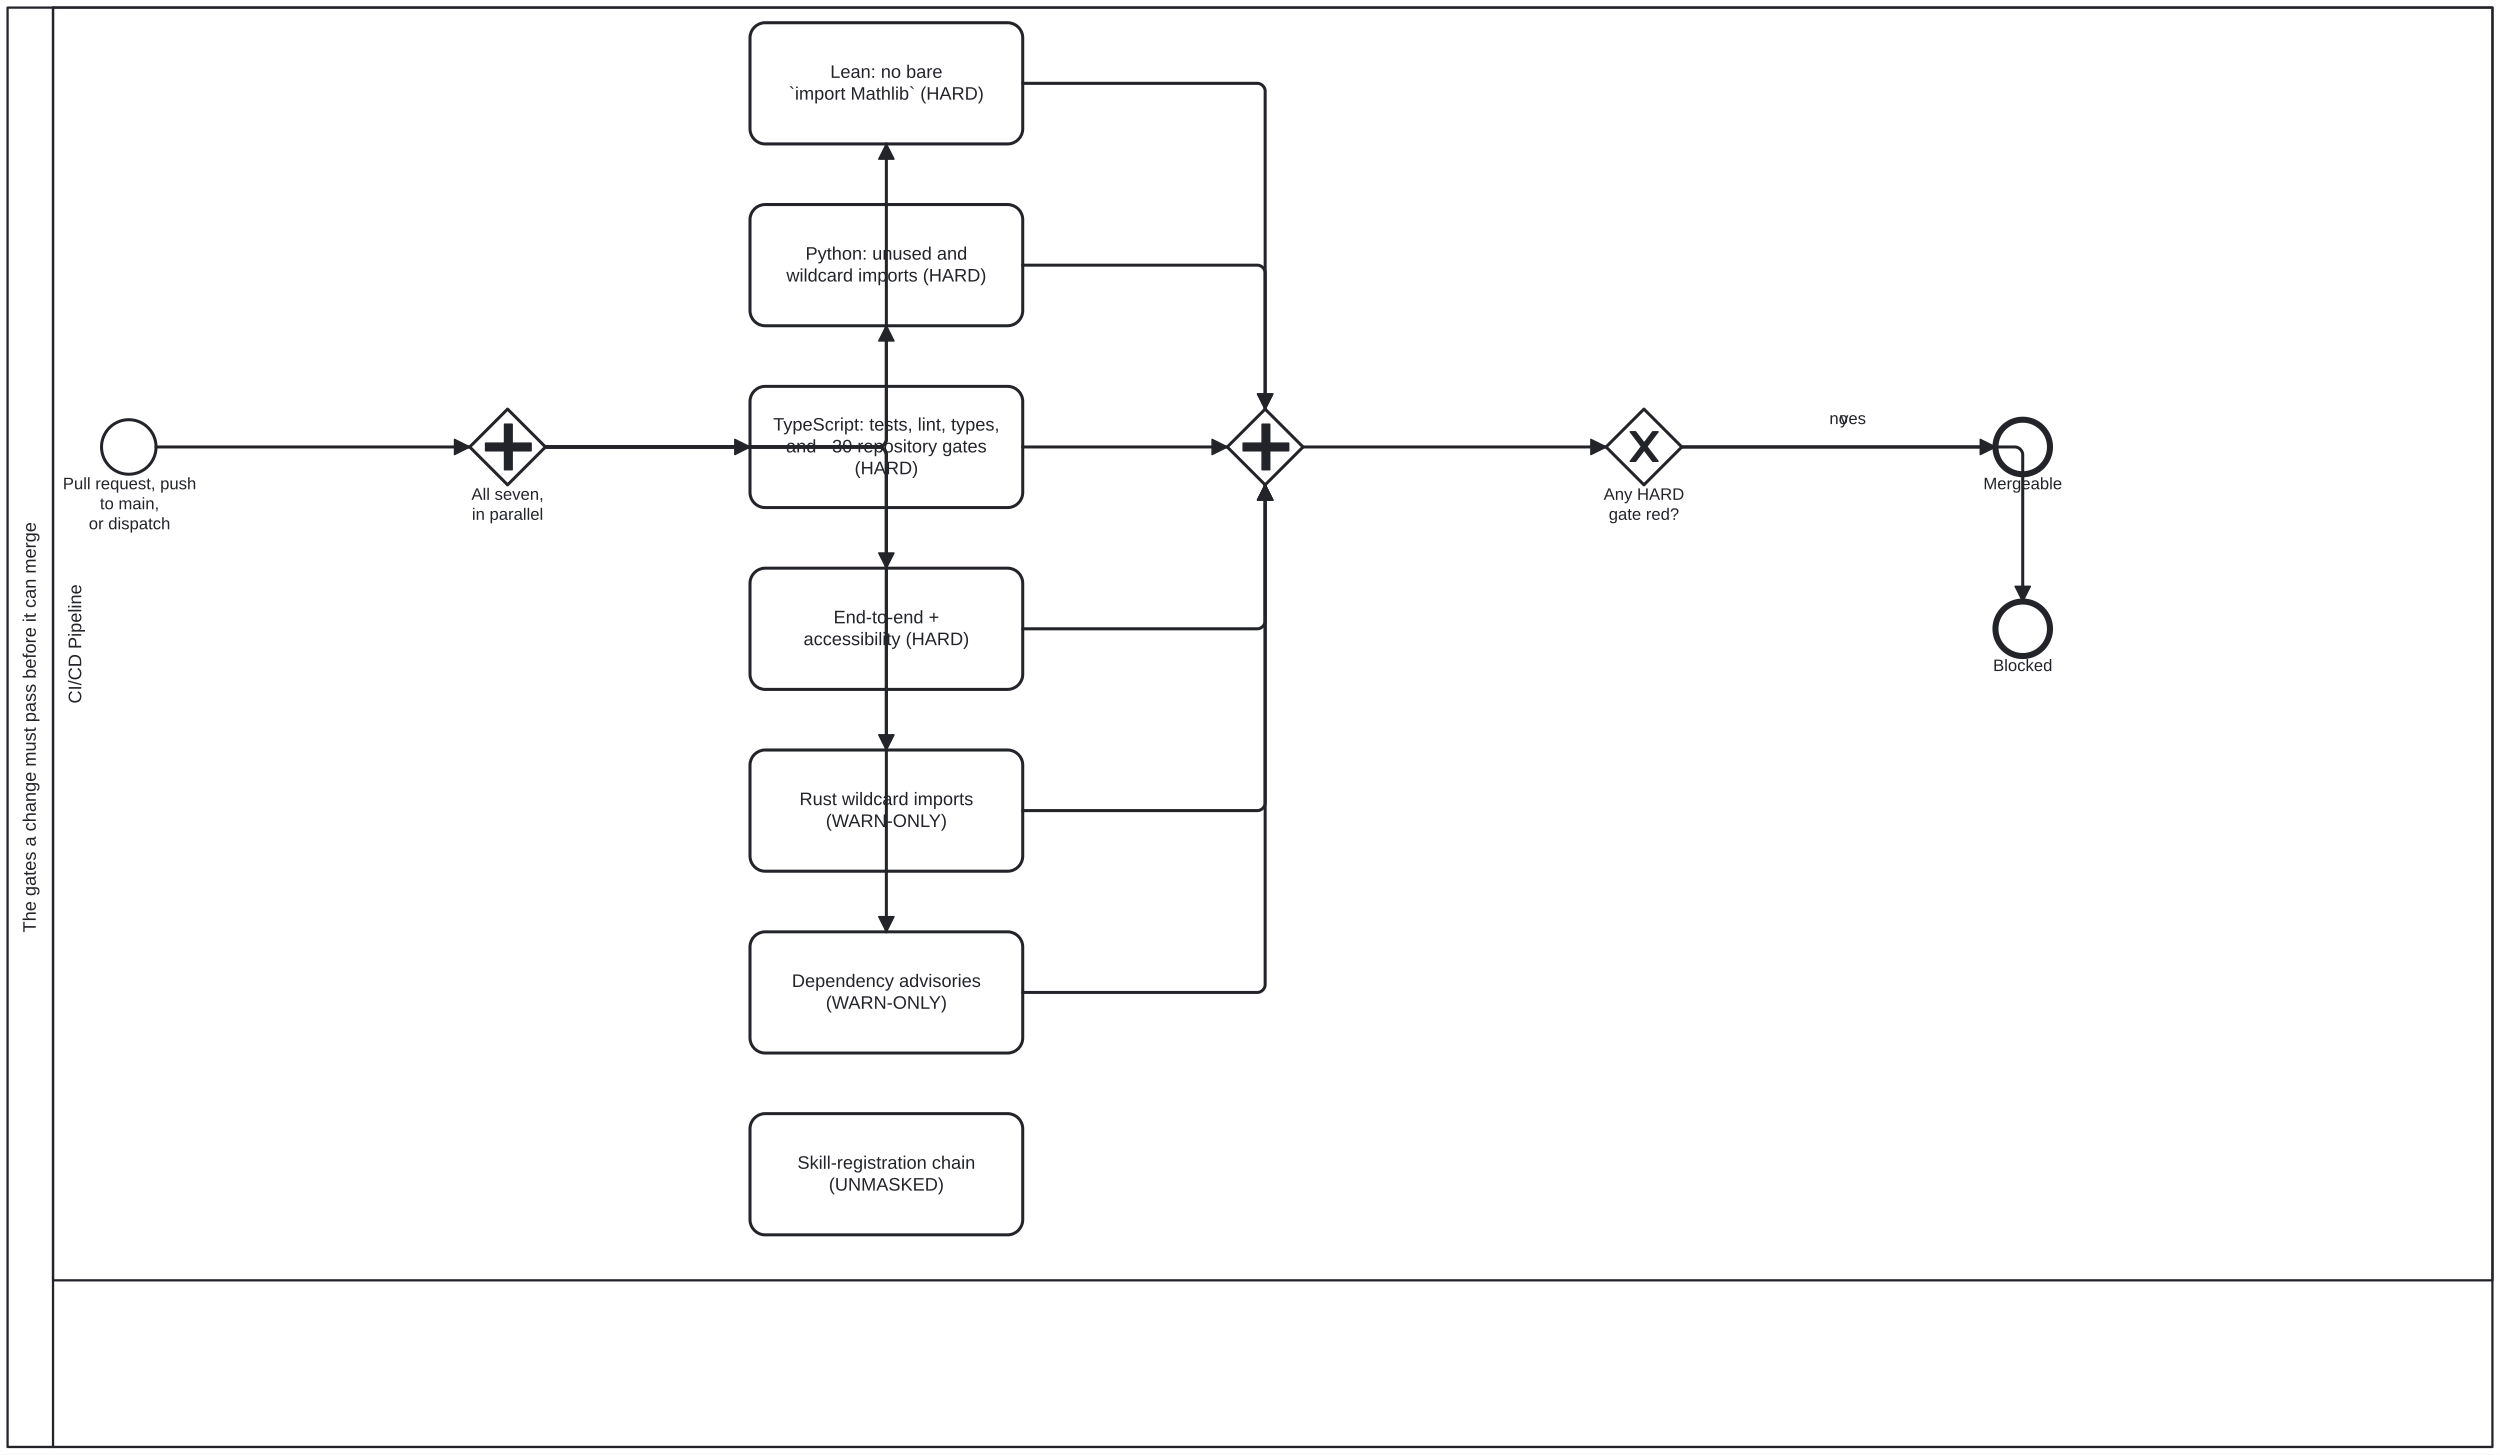
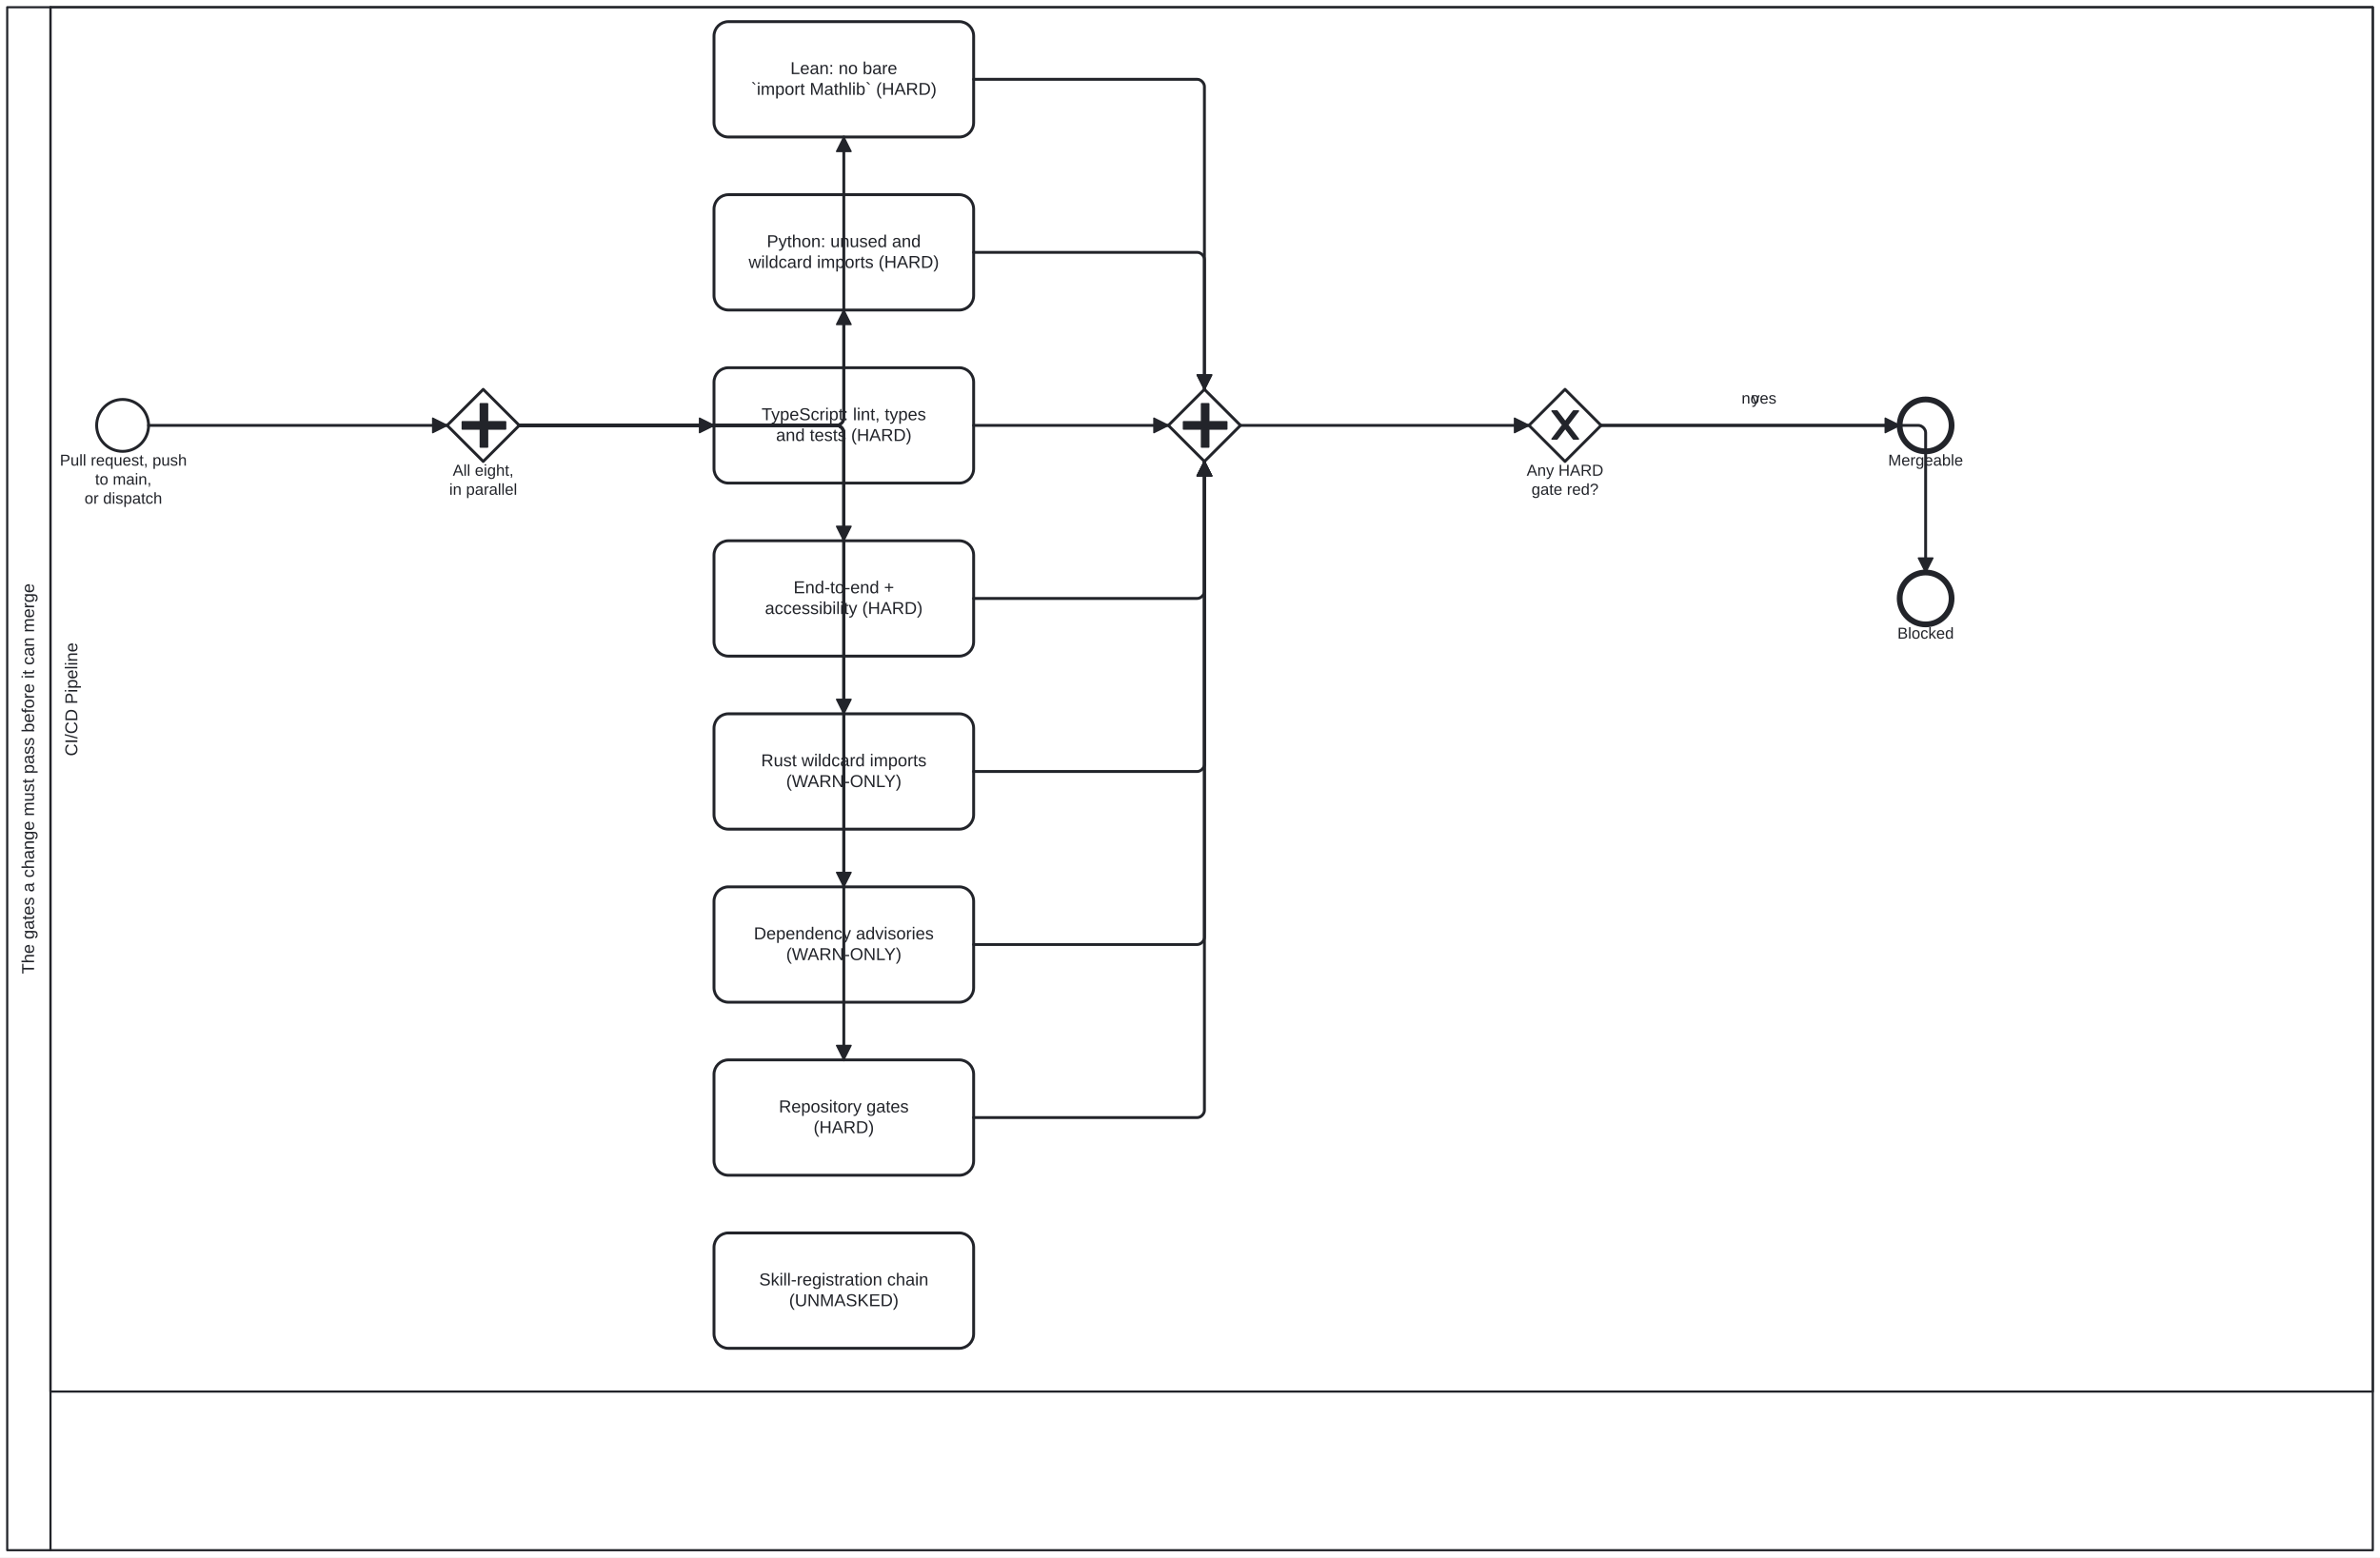
- <svg xmlns="http://www.w3.org/2000/svg" width="100%" style="max-width:100%;height:auto" viewBox="55 55 1650 960" version="1.1">
-   <rect x="55" y="55" width="1650" height="960" fill="#ffffff" />
+ <svg xmlns="http://www.w3.org/2000/svg" width="100%" style="max-width:100%;height:auto" viewBox="55 55 1650 1080" version="1.1">
+   <rect x="55" y="55" width="1650" height="1080" fill="#ffffff" />
  <g class="djs-group">
    <g class="djs-element djs-shape" data-element-id="Participant_Process_CodeQualityGates" style="display: block;" transform="matrix(1 0 0 1 60 60)">
      <g class="djs-visual">
-         <rect x="0" y="0" width="1640" height="950" rx="0" ry="0" style="stroke-linecap: round; stroke-linejoin: round; stroke: rgb(34, 36, 42); stroke-width: 1.5px; fill: white; fill-opacity: 0.95;" />
-         <path style="fill: none; stroke-linecap: round; stroke-linejoin: round; stroke: rgb(34, 36, 42); stroke-width: 1.5px;" d="M30,0L30,950" />
-         <text lineHeight="1.2" class="djs-label" style="font-family: Arial, sans-serif; font-size: 12px; font-weight: normal; fill: rgb(34, 36, 42);" transform="matrix(-1.83697e-16 -1 1 -1.83697e-16 0 950)">
-           <tspan x="339.59" y="18.6">The gates a change must pass before it can merge</tspan>
+         <rect x="0" y="0" width="1640" height="1070" rx="0" ry="0" style="stroke-linecap: round; stroke-linejoin: round; stroke: rgb(34, 36, 42); stroke-width: 1.5px; fill: white; fill-opacity: 0.95;" />
+         <path style="fill: none; stroke-linecap: round; stroke-linejoin: round; stroke: rgb(34, 36, 42); stroke-width: 1.5px;" d="M30,0L30,1070" />
+         <text lineHeight="1.2" class="djs-label" style="font-family: Arial, sans-serif; font-size: 12px; font-weight: normal; fill: rgb(34, 36, 42);" transform="matrix(-1.83697e-16 -1 1 -1.83697e-16 0 1070)">
+           <tspan x="399.59" y="18.6">The gates a change must pass before it can merge</tspan>
        </text>
      </g>
-       <rect class="djs-hit djs-hit-all" x="0" y="0" width="1640" height="950" style="fill: none; stroke-opacity: 0; stroke: white; stroke-width: 15px;" />
+       <rect class="djs-hit djs-hit-all" x="0" y="0" width="1640" height="1070" style="fill: none; stroke-opacity: 0; stroke: white; stroke-width: 15px;" />
    </g>
    <g class="djs-children">
      <g class="djs-group">
        <g class="djs-element djs-shape" data-element-id="Lane_Ci" style="display: block;" transform="matrix(1 0 0 1 90 60)">
          <g class="djs-visual">
-             <rect x="0" y="0" width="1610" height="840" rx="0" ry="0" style="stroke-linecap: round; stroke-linejoin: round; stroke: rgb(34, 36, 42); stroke-width: 1.5px; fill: white; fill-opacity: 0.25;" />
-             <text lineHeight="1.2" class="djs-label" style="font-family: Arial, sans-serif; font-size: 12px; font-weight: normal; fill: rgb(34, 36, 42);" transform="matrix(-1.83697e-16 -1 1 -1.83697e-16 0 840)">
-               <tspan x="380.651" y="18.6">CI/CD Pipeline</tspan>
-             </text>
-           </g>
-           <rect class="djs-hit djs-hit-all" x="0" y="0" width="1610" height="840" style="fill: none; stroke-opacity: 0; stroke: white; stroke-width: 15px;" />
+             <rect x="0" y="0" width="1610" height="960" rx="0" ry="0" style="stroke-linecap: round; stroke-linejoin: round; stroke: rgb(34, 36, 42); stroke-width: 1.5px; fill: white; fill-opacity: 0.25;" />
+             <text lineHeight="1.2" class="djs-label" style="font-family: Arial, sans-serif; font-size: 12px; font-weight: normal; fill: rgb(34, 36, 42);" transform="matrix(-1.83697e-16 -1 1 -1.83697e-16 0 960)">
+               <tspan x="440.651" y="18.6">CI/CD Pipeline</tspan>
+             </text>
+           </g>
+           <rect class="djs-hit djs-hit-all" x="0" y="0" width="1610" height="960" style="fill: none; stroke-opacity: 0; stroke: white; stroke-width: 15px;" />
        </g>
      </g>
      <g class="djs-group">
        <g class="djs-element djs-shape" data-element-id="Start_Change" style="display: block;" transform="matrix(1 0 0 1 122 332)">
          <g class="djs-visual">
            <circle cx="18" cy="18" r="18" style="stroke-linecap: round; stroke-linejoin: round; stroke: rgb(34, 36, 42); stroke-width: 2px; fill: white; fill-opacity: 0.95;" />
          </g>
          <rect class="djs-hit djs-hit-all" x="0" y="0" width="36" height="36" style="fill: none; stroke-opacity: 0; stroke: white; stroke-width: 15px;" />
        </g>
      </g>
      <g class="djs-group">
        <g class="djs-element djs-shape" data-element-id="Start_Change_label" style="display: block;" transform="matrix(1 0 0 1 96 368)">
          <g class="djs-visual">
            <text lineHeight="1.2" class="djs-label" style="font-family: Arial, sans-serif; font-size: 11px; font-weight: normal; fill: rgb(34, 36, 42);">
              <tspan x="0.473" y="9.9">Pull request, push</tspan>
              <tspan x="24.936" y="23.1">to main,</tspan>
              <tspan x="17.596" y="36.3">or dispatch</tspan>
            </text>
          </g>
          <rect class="djs-hit djs-hit-all" x="0" y="0" width="89" height="40" style="fill: none; stroke-opacity: 0; stroke: white; stroke-width: 15px;" />
        </g>
      </g>
      <g class="djs-group">
        <g class="djs-element djs-shape" data-element-id="GW_Fork" style="display: block;" transform="matrix(1 0 0 1 365 325)">
          <g class="djs-visual">
            <polygon points="25,0 50,25 25,50 0,25" style="stroke-linecap: round; stroke-linejoin: round; stroke: rgb(34, 36, 42); stroke-width: 2px; fill: white; fill-opacity: 0.95;" />
            <path d="m 23,10 0,12.5 -12.5,0 0,5 12.5,0 0,12.5 5,0 0,-12.5 12.5,0 0,-5 -12.5,0 0,-12.5 -5,0 z" style="fill: rgb(34, 36, 42); stroke-linecap: round; stroke-linejoin: round; stroke: rgb(34, 36, 42); stroke-width: 1px;" />
          </g>
          <rect class="djs-hit djs-hit-all" x="0" y="0" width="50" height="50" style="fill: none; stroke-opacity: 0; stroke: white; stroke-width: 15px;" />
        </g>
      </g>
      <g class="djs-group">
        <g class="djs-element djs-shape" data-element-id="GW_Fork_label" style="display: block;" transform="matrix(1 0 0 1 366 375)">
          <g class="djs-visual">
            <text lineHeight="1.2" class="djs-label" style="font-family: Arial, sans-serif; font-size: 11px; font-weight: normal; fill: rgb(34, 36, 42);">
-               <tspan x="0.155" y="9.9">All seven,</tspan>
+               <tspan x="2.905" y="9.9">All eight,</tspan>
              <tspan x="0.458" y="23.1">in parallel</tspan>
            </text>
          </g>
          <rect class="djs-hit djs-hit-all" x="0" y="0" width="48" height="27" style="fill: none; stroke-opacity: 0; stroke: white; stroke-width: 15px;" />
        </g>
      </g>
      <g class="djs-group">
        <g class="djs-element djs-shape" data-element-id="Task_Lean" style="display: block;" transform="matrix(1 0 0 1 550 70)">
          <g class="djs-visual">
            <rect x="0" y="0" width="180" height="80" rx="10" ry="10" style="stroke-linecap: round; stroke-linejoin: round; stroke: rgb(34, 36, 42); stroke-width: 2px; fill: white; fill-opacity: 0.95;" />
            <text lineHeight="1.2" class="djs-label" style="font-family: Arial, sans-serif; font-size: 12px; font-weight: normal; fill: rgb(34, 36, 42);">
              <tspan x="52.969" y="36.4">Lean: no bare</tspan>
              <tspan x="25.661" y="50.8">`import Mathlib` (HARD)</tspan>
            </text>
          </g>
          <rect class="djs-hit djs-hit-all" x="0" y="0" width="180" height="80" style="fill: none; stroke-opacity: 0; stroke: white; stroke-width: 15px;" />
        </g>
      </g>
      <g class="djs-group">
        <g class="djs-element djs-shape" data-element-id="Task_Python" style="display: block;" transform="matrix(1 0 0 1 550 190)">
          <g class="djs-visual">
            <rect x="0" y="0" width="180" height="80" rx="10" ry="10" style="stroke-linecap: round; stroke-linejoin: round; stroke: rgb(34, 36, 42); stroke-width: 2px; fill: white; fill-opacity: 0.95;" />
            <text lineHeight="1.2" class="djs-label" style="font-family: Arial, sans-serif; font-size: 12px; font-weight: normal; fill: rgb(34, 36, 42);">
              <tspan x="36.624" y="36.4">Python: unused and</tspan>
              <tspan x="23.991" y="50.8">wildcard imports (HARD)</tspan>
            </text>
          </g>
          <rect class="djs-hit djs-hit-all" x="0" y="0" width="180" height="80" style="fill: none; stroke-opacity: 0; stroke: white; stroke-width: 15px;" />
        </g>
      </g>
      <g class="djs-group">
        <g class="djs-element djs-shape" data-element-id="Task_TypeScript" style="display: block;" transform="matrix(1 0 0 1 550 310)">
          <g class="djs-visual">
            <rect x="0" y="0" width="180" height="80" rx="10" ry="10" style="stroke-linecap: round; stroke-linejoin: round; stroke: rgb(34, 36, 42); stroke-width: 2px; fill: white; fill-opacity: 0.95;" />
            <text lineHeight="1.2" class="djs-label" style="font-family: Arial, sans-serif; font-size: 12px; font-weight: normal; fill: rgb(34, 36, 42);">
-               <tspan x="15.305" y="29.2">TypeScript: tests, lint, types,</tspan>
-               <tspan x="23.789" y="43.6">and ~30 repository gates </tspan>
-               <tspan x="69.003" y="58">(HARD)</tspan>
+               <tspan x="32.977" y="36.4">TypeScript: lint, types</tspan>
+               <tspan x="42.987" y="50.8">and tests (HARD)</tspan>
            </text>
          </g>
          <rect class="djs-hit djs-hit-all" x="0" y="0" width="180" height="80" style="fill: none; stroke-opacity: 0; stroke: white; stroke-width: 15px;" />
        </g>
      </g>
      <g class="djs-group">
        <g class="djs-element djs-shape" data-element-id="Task_E2E" style="display: block;" transform="matrix(1 0 0 1 550 430)">
          <g class="djs-visual">
            <rect x="0" y="0" width="180" height="80" rx="10" ry="10" style="stroke-linecap: round; stroke-linejoin: round; stroke: rgb(34, 36, 42); stroke-width: 2px; fill: white; fill-opacity: 0.95;" />
            <text lineHeight="1.2" class="djs-label" style="font-family: Arial, sans-serif; font-size: 12px; font-weight: normal; fill: rgb(34, 36, 42);">
              <tspan x="55.143" y="36.4">End-to-end +</tspan>
              <tspan x="35.326" y="50.8">accessibility (HARD)</tspan>
            </text>
          </g>
          <rect class="djs-hit djs-hit-all" x="0" y="0" width="180" height="80" style="fill: none; stroke-opacity: 0; stroke: white; stroke-width: 15px;" />
        </g>
      </g>
      <g class="djs-group">
        <g class="djs-element djs-shape" data-element-id="Task_Rust" style="display: block;" transform="matrix(1 0 0 1 550 550)">
          <g class="djs-visual">
            <rect x="0" y="0" width="180" height="80" rx="10" ry="10" style="stroke-linecap: round; stroke-linejoin: round; stroke: rgb(34, 36, 42); stroke-width: 2px; fill: white; fill-opacity: 0.95;" />
            <text lineHeight="1.2" class="djs-label" style="font-family: Arial, sans-serif; font-size: 12px; font-weight: normal; fill: rgb(34, 36, 42);">
              <tspan x="32.651" y="36.4">Rust wildcard imports</tspan>
              <tspan x="50.004" y="50.8">(WARN-ONLY)</tspan>
            </text>
          </g>
          <rect class="djs-hit djs-hit-all" x="0" y="0" width="180" height="80" style="fill: none; stroke-opacity: 0; stroke: white; stroke-width: 15px;" />
        </g>
      </g>
      <g class="djs-group">
        <g class="djs-element djs-shape" data-element-id="Task_Advisories" style="display: block;" transform="matrix(1 0 0 1 550 670)">
          <g class="djs-visual">
            <rect x="0" y="0" width="180" height="80" rx="10" ry="10" style="stroke-linecap: round; stroke-linejoin: round; stroke: rgb(34, 36, 42); stroke-width: 2px; fill: white; fill-opacity: 0.95;" />
            <text lineHeight="1.2" class="djs-label" style="font-family: Arial, sans-serif; font-size: 12px; font-weight: normal; fill: rgb(34, 36, 42);">
              <tspan x="27.63" y="36.4">Dependency advisories</tspan>
              <tspan x="50.004" y="50.8">(WARN-ONLY)</tspan>
            </text>
          </g>
          <rect class="djs-hit djs-hit-all" x="0" y="0" width="180" height="80" style="fill: none; stroke-opacity: 0; stroke: white; stroke-width: 15px;" />
        </g>
      </g>
      <g class="djs-group">
-         <g class="djs-element djs-shape" data-element-id="Task_SkillChain" style="display: block;" transform="matrix(1 0 0 1 550 790)">
+         <g class="djs-element djs-shape" data-element-id="Task_RepositoryGates" style="display: block;" transform="matrix(1 0 0 1 550 790)">
+           <g class="djs-visual">
+             <rect x="0" y="0" width="180" height="80" rx="10" ry="10" style="stroke-linecap: round; stroke-linejoin: round; stroke: rgb(34, 36, 42); stroke-width: 2px; fill: white; fill-opacity: 0.95;" />
+             <text lineHeight="1.2" class="djs-label" style="font-family: Arial, sans-serif; font-size: 12px; font-weight: normal; fill: rgb(34, 36, 42);">
+               <tspan x="44.977" y="36.4">Repository gates</tspan>
+               <tspan x="69.003" y="50.8">(HARD)</tspan>
+             </text>
+           </g>
+           <rect class="djs-hit djs-hit-all" x="0" y="0" width="180" height="80" style="fill: none; stroke-opacity: 0; stroke: white; stroke-width: 15px;" />
+         </g>
+       </g>
+       <g class="djs-group">
+         <g class="djs-element djs-shape" data-element-id="Task_SkillChain" style="display: block;" transform="matrix(1 0 0 1 550 910)">
          <g class="djs-visual">
            <rect x="0" y="0" width="180" height="80" rx="10" ry="10" style="stroke-linecap: round; stroke-linejoin: round; stroke: rgb(34, 36, 42); stroke-width: 2px; fill: white; fill-opacity: 0.95;" />
            <text lineHeight="1.2" class="djs-label" style="font-family: Arial, sans-serif; font-size: 12px; font-weight: normal; fill: rgb(34, 36, 42);">
              <tspan x="31.31" y="36.4">Skill-registration chain</tspan>
              <tspan x="51.999" y="50.8">(UNMASKED)</tspan>
            </text>
          </g>
          <rect class="djs-hit djs-hit-all" x="0" y="0" width="180" height="80" style="fill: none; stroke-opacity: 0; stroke: white; stroke-width: 15px;" />
        </g>
      </g>
      <g class="djs-group">
        <g class="djs-element djs-shape" data-element-id="GW_Join" style="display: block;" transform="matrix(1 0 0 1 865 325)">
          <g class="djs-visual">
            <polygon points="25,0 50,25 25,50 0,25" style="stroke-linecap: round; stroke-linejoin: round; stroke: rgb(34, 36, 42); stroke-width: 2px; fill: white; fill-opacity: 0.95;" />
            <path d="m 23,10 0,12.5 -12.5,0 0,5 12.5,0 0,12.5 5,0 0,-12.5 12.5,0 0,-5 -12.5,0 0,-12.5 -5,0 z" style="fill: rgb(34, 36, 42); stroke-linecap: round; stroke-linejoin: round; stroke: rgb(34, 36, 42); stroke-width: 1px;" />
          </g>
          <rect class="djs-hit djs-hit-all" x="0" y="0" width="50" height="50" style="fill: none; stroke-opacity: 0; stroke: white; stroke-width: 15px;" />
        </g>
      </g>
      <g class="djs-group">
        <g class="djs-element djs-shape" data-element-id="GW_Hard" style="display: block;" transform="matrix(1 0 0 1 1115 325)">
          <g class="djs-visual">
            <polygon points="25,0 50,25 25,50 0,25" style="stroke-linecap: round; stroke-linejoin: round; stroke: rgb(34, 36, 42); stroke-width: 2px; fill: white; fill-opacity: 0.95;" />
            <path d="m 16,15 7.429,9.714 -7.429,9.714 3.429,0 5.714,-7.464 5.714,7.464 3.429,0 -7.429,-9.714 7.429,-9.714 -3.429,0 -5.714,7.464 -5.714,-7.464 -3.429,0 z" style="fill: rgb(34, 36, 42); stroke-linecap: round; stroke-linejoin: round; stroke: rgb(34, 36, 42); stroke-width: 1px;" />
          </g>
          <rect class="djs-hit djs-hit-all" x="0" y="0" width="50" height="50" style="fill: none; stroke-opacity: 0; stroke: white; stroke-width: 15px;" />
        </g>
      </g>
      <g class="djs-group">
        <g class="djs-element djs-shape" data-element-id="GW_Hard_label" style="display: block;" transform="matrix(1 0 0 1 1113 375)">
          <g class="djs-visual">
            <text lineHeight="1.2" class="djs-label" style="font-family: Arial, sans-serif; font-size: 11px; font-weight: normal; fill: rgb(34, 36, 42);">
              <tspan x="0.41" y="9.9">Any HARD</tspan>
              <tspan x="3.759" y="23.1">gate red?</tspan>
            </text>
          </g>
          <rect class="djs-hit djs-hit-all" x="0" y="0" width="54" height="27" style="fill: none; stroke-opacity: 0; stroke: white; stroke-width: 15px;" />
        </g>
      </g>
      <g class="djs-group">
        <g class="djs-element djs-shape" data-element-id="End_Pass" style="display: block;" transform="matrix(1 0 0 1 1372 332)">
          <g class="djs-visual">
            <circle cx="18" cy="18" r="18" style="stroke-linecap: round; stroke-linejoin: round; stroke: rgb(34, 36, 42); stroke-width: 4px; fill: white; fill-opacity: 0.95;" />
          </g>
          <rect class="djs-hit djs-hit-all" x="0" y="0" width="36" height="36" style="fill: none; stroke-opacity: 0; stroke: white; stroke-width: 15px;" />
        </g>
      </g>
      <g class="djs-group">
        <g class="djs-element djs-shape" data-element-id="End_Pass_label" style="display: block;" transform="matrix(1 0 0 1 1364 368)">
          <g class="djs-visual">
            <text lineHeight="1.2" class="djs-label" style="font-family: Arial, sans-serif; font-size: 11px; font-weight: normal; fill: rgb(34, 36, 42);">
              <tspan x="0.012" y="9.9">Mergeable</tspan>
            </text>
          </g>
          <rect class="djs-hit djs-hit-all" x="0" y="0" width="52" height="14" style="fill: none; stroke-opacity: 0; stroke: white; stroke-width: 15px;" />
        </g>
      </g>
      <g class="djs-group">
        <g class="djs-element djs-shape" data-element-id="End_Fail" style="display: block;" transform="matrix(1 0 0 1 1372 452)">
          <g class="djs-visual">
            <circle cx="18" cy="18" r="18" style="stroke-linecap: round; stroke-linejoin: round; stroke: rgb(34, 36, 42); stroke-width: 4px; fill: white; fill-opacity: 0.95;" />
          </g>
          <rect class="djs-hit djs-hit-all" x="0" y="0" width="36" height="36" style="fill: none; stroke-opacity: 0; stroke: white; stroke-width: 15px;" />
        </g>
      </g>
      <g class="djs-group">
        <g class="djs-element djs-shape" data-element-id="End_Fail_label" style="display: block;" transform="matrix(1 0 0 1 1370 488)">
          <g class="djs-visual">
            <text lineHeight="1.2" class="djs-label" style="font-family: Arial, sans-serif; font-size: 11px; font-weight: normal; fill: rgb(34, 36, 42);">
              <tspan x="0.433" y="9.9">Blocked</tspan>
            </text>
          </g>
          <rect class="djs-hit djs-hit-all" x="0" y="0" width="40" height="14" style="fill: none; stroke-opacity: 0; stroke: white; stroke-width: 15px;" />
        </g>
      </g>
      <g class="djs-group">
        <g class="djs-element djs-connection" data-element-id="Flow_0" style="display: block;">
          <g class="djs-visual">
            <defs>
              <marker id="folio-marker-1" viewBox="0 0 20 20" refX="11" refY="10" markerWidth="10" markerHeight="10" orient="auto">
                <path d="M 1 5 L 11 10 L 1 15 Z" style="stroke-linecap: round; stroke-linejoin: round; stroke: rgb(34, 36, 42); stroke-width: 1px; fill: rgb(34, 36, 42);" />
              </marker>
            </defs>
            <path data-corner-radius="5" style="fill: none; stroke-linecap: round; stroke-linejoin: round; stroke: rgb(34, 36, 42); stroke-width: 2px; marker-end: url('#folio-marker-1');" d="M158,350L365,350" />
          </g>
          <path d="M158,350L365,350" class="djs-hit djs-hit-stroke" style="fill: none; stroke-opacity: 0; stroke: white; stroke-width: 15px;" />
        </g>
      </g>
      <g class="djs-group">
        <g class="djs-element djs-connection" data-element-id="Flow_1" style="display: block;">
          <g class="djs-visual">
            <defs>
              <marker id="folio-marker-2" viewBox="0 0 20 20" refX="11" refY="10" markerWidth="10" markerHeight="10" orient="auto">
                <path d="M 1 5 L 11 10 L 1 15 Z" style="stroke-linecap: round; stroke-linejoin: round; stroke: rgb(34, 36, 42); stroke-width: 1px; fill: rgb(34, 36, 42);" />
              </marker>
            </defs>
            <path data-corner-radius="5" style="fill: none; stroke-linecap: round; stroke-linejoin: round; stroke: rgb(34, 36, 42); stroke-width: 2px; marker-end: url('#folio-marker-2');" d="M415,350L635,350C637.5,350,640,347.5,640,345L640,150" />
          </g>
          <path d="M415,350L640,350L640,150" class="djs-hit djs-hit-stroke" style="fill: none; stroke-opacity: 0; stroke: white; stroke-width: 15px;" />
        </g>
      </g>
      <g class="djs-group">
        <g class="djs-element djs-connection" data-element-id="Flow_2" style="display: block;">
          <g class="djs-visual">
            <defs>
              <marker id="folio-marker-3" viewBox="0 0 20 20" refX="11" refY="10" markerWidth="10" markerHeight="10" orient="auto">
                <path d="M 1 5 L 11 10 L 1 15 Z" style="stroke-linecap: round; stroke-linejoin: round; stroke: rgb(34, 36, 42); stroke-width: 1px; fill: rgb(34, 36, 42);" />
              </marker>
            </defs>
            <path data-corner-radius="5" style="fill: none; stroke-linecap: round; stroke-linejoin: round; stroke: rgb(34, 36, 42); stroke-width: 2px; marker-end: url('#folio-marker-3');" d="M415,350L635,350C637.5,350,640,347.5,640,345L640,270" />
          </g>
          <path d="M415,350L640,350L640,270" class="djs-hit djs-hit-stroke" style="fill: none; stroke-opacity: 0; stroke: white; stroke-width: 15px;" />
        </g>
      </g>
      <g class="djs-group">
        <g class="djs-element djs-connection" data-element-id="Flow_3" style="display: block;">
          <g class="djs-visual">
            <defs>
              <marker id="folio-marker-4" viewBox="0 0 20 20" refX="11" refY="10" markerWidth="10" markerHeight="10" orient="auto">
                <path d="M 1 5 L 11 10 L 1 15 Z" style="stroke-linecap: round; stroke-linejoin: round; stroke: rgb(34, 36, 42); stroke-width: 1px; fill: rgb(34, 36, 42);" />
              </marker>
            </defs>
            <path data-corner-radius="5" style="fill: none; stroke-linecap: round; stroke-linejoin: round; stroke: rgb(34, 36, 42); stroke-width: 2px; marker-end: url('#folio-marker-4');" d="M415,350L550,350" />
          </g>
          <path d="M415,350L550,350" class="djs-hit djs-hit-stroke" style="fill: none; stroke-opacity: 0; stroke: white; stroke-width: 15px;" />
        </g>
      </g>
      <g class="djs-group">
        <g class="djs-element djs-connection" data-element-id="Flow_4" style="display: block;">
          <g class="djs-visual">
            <defs>
              <marker id="folio-marker-5" viewBox="0 0 20 20" refX="11" refY="10" markerWidth="10" markerHeight="10" orient="auto">
                <path d="M 1 5 L 11 10 L 1 15 Z" style="stroke-linecap: round; stroke-linejoin: round; stroke: rgb(34, 36, 42); stroke-width: 1px; fill: rgb(34, 36, 42);" />
              </marker>
            </defs>
            <path data-corner-radius="5" style="fill: none; stroke-linecap: round; stroke-linejoin: round; stroke: rgb(34, 36, 42); stroke-width: 2px; marker-end: url('#folio-marker-5');" d="M415,350L635,350C637.5,350,640,352.5,640,355L640,430" />
          </g>
          <path d="M415,350L640,350L640,430" class="djs-hit djs-hit-stroke" style="fill: none; stroke-opacity: 0; stroke: white; stroke-width: 15px;" />
        </g>
      </g>
      <g class="djs-group">
        <g class="djs-element djs-connection" data-element-id="Flow_5" style="display: block;">
          <g class="djs-visual">
            <defs>
              <marker id="folio-marker-6" viewBox="0 0 20 20" refX="11" refY="10" markerWidth="10" markerHeight="10" orient="auto">
                <path d="M 1 5 L 11 10 L 1 15 Z" style="stroke-linecap: round; stroke-linejoin: round; stroke: rgb(34, 36, 42); stroke-width: 1px; fill: rgb(34, 36, 42);" />
              </marker>
            </defs>
            <path data-corner-radius="5" style="fill: none; stroke-linecap: round; stroke-linejoin: round; stroke: rgb(34, 36, 42); stroke-width: 2px; marker-end: url('#folio-marker-6');" d="M415,350L635,350C637.5,350,640,352.5,640,355L640,550" />
          </g>
          <path d="M415,350L640,350L640,550" class="djs-hit djs-hit-stroke" style="fill: none; stroke-opacity: 0; stroke: white; stroke-width: 15px;" />
        </g>
      </g>
      <g class="djs-group">
        <g class="djs-element djs-connection" data-element-id="Flow_6" style="display: block;">
          <g class="djs-visual">
            <defs>
              <marker id="folio-marker-7" viewBox="0 0 20 20" refX="11" refY="10" markerWidth="10" markerHeight="10" orient="auto">
                <path d="M 1 5 L 11 10 L 1 15 Z" style="stroke-linecap: round; stroke-linejoin: round; stroke: rgb(34, 36, 42); stroke-width: 1px; fill: rgb(34, 36, 42);" />
              </marker>
            </defs>
            <path data-corner-radius="5" style="fill: none; stroke-linecap: round; stroke-linejoin: round; stroke: rgb(34, 36, 42); stroke-width: 2px; marker-end: url('#folio-marker-7');" d="M730,110L885,110C887.5,110,890,112.5,890,115L890,325" />
          </g>
          <path d="M730,110L890,110L890,325" class="djs-hit djs-hit-stroke" style="fill: none; stroke-opacity: 0; stroke: white; stroke-width: 15px;" />
        </g>
      </g>
      <g class="djs-group">
        <g class="djs-element djs-connection" data-element-id="Flow_7" style="display: block;">
          <g class="djs-visual">
            <defs>
              <marker id="folio-marker-8" viewBox="0 0 20 20" refX="11" refY="10" markerWidth="10" markerHeight="10" orient="auto">
                <path d="M 1 5 L 11 10 L 1 15 Z" style="stroke-linecap: round; stroke-linejoin: round; stroke: rgb(34, 36, 42); stroke-width: 1px; fill: rgb(34, 36, 42);" />
              </marker>
            </defs>
            <path data-corner-radius="5" style="fill: none; stroke-linecap: round; stroke-linejoin: round; stroke: rgb(34, 36, 42); stroke-width: 2px; marker-end: url('#folio-marker-8');" d="M730,230L885,230C887.5,230,890,232.5,890,235L890,325" />
          </g>
          <path d="M730,230L890,230L890,325" class="djs-hit djs-hit-stroke" style="fill: none; stroke-opacity: 0; stroke: white; stroke-width: 15px;" />
        </g>
      </g>
      <g class="djs-group">
        <g class="djs-element djs-connection" data-element-id="Flow_8" style="display: block;">
          <g class="djs-visual">
            <defs>
              <marker id="folio-marker-9" viewBox="0 0 20 20" refX="11" refY="10" markerWidth="10" markerHeight="10" orient="auto">
                <path d="M 1 5 L 11 10 L 1 15 Z" style="stroke-linecap: round; stroke-linejoin: round; stroke: rgb(34, 36, 42); stroke-width: 1px; fill: rgb(34, 36, 42);" />
              </marker>
            </defs>
            <path data-corner-radius="5" style="fill: none; stroke-linecap: round; stroke-linejoin: round; stroke: rgb(34, 36, 42); stroke-width: 2px; marker-end: url('#folio-marker-9');" d="M730,350L865,350" />
          </g>
          <path d="M730,350L865,350" class="djs-hit djs-hit-stroke" style="fill: none; stroke-opacity: 0; stroke: white; stroke-width: 15px;" />
        </g>
      </g>
      <g class="djs-group">
        <g class="djs-element djs-connection" data-element-id="Flow_9" style="display: block;">
          <g class="djs-visual">
            <defs>
              <marker id="folio-marker-10" viewBox="0 0 20 20" refX="11" refY="10" markerWidth="10" markerHeight="10" orient="auto">
                <path d="M 1 5 L 11 10 L 1 15 Z" style="stroke-linecap: round; stroke-linejoin: round; stroke: rgb(34, 36, 42); stroke-width: 1px; fill: rgb(34, 36, 42);" />
              </marker>
            </defs>
            <path data-corner-radius="5" style="fill: none; stroke-linecap: round; stroke-linejoin: round; stroke: rgb(34, 36, 42); stroke-width: 2px; marker-end: url('#folio-marker-10');" d="M730,470L885,470C887.5,470,890,467.5,890,465L890,375" />
          </g>
          <path d="M730,470L890,470L890,375" class="djs-hit djs-hit-stroke" style="fill: none; stroke-opacity: 0; stroke: white; stroke-width: 15px;" />
        </g>
      </g>
      <g class="djs-group">
        <g class="djs-element djs-connection" data-element-id="Flow_10" style="display: block;">
          <g class="djs-visual">
            <defs>
              <marker id="folio-marker-11" viewBox="0 0 20 20" refX="11" refY="10" markerWidth="10" markerHeight="10" orient="auto">
                <path d="M 1 5 L 11 10 L 1 15 Z" style="stroke-linecap: round; stroke-linejoin: round; stroke: rgb(34, 36, 42); stroke-width: 1px; fill: rgb(34, 36, 42);" />
              </marker>
            </defs>
            <path data-corner-radius="5" style="fill: none; stroke-linecap: round; stroke-linejoin: round; stroke: rgb(34, 36, 42); stroke-width: 2px; marker-end: url('#folio-marker-11');" d="M730,590L885,590C887.5,590,890,587.5,890,585L890,375" />
          </g>
          <path d="M730,590L890,590L890,375" class="djs-hit djs-hit-stroke" style="fill: none; stroke-opacity: 0; stroke: white; stroke-width: 15px;" />
        </g>
      </g>
      <g class="djs-group">
        <g class="djs-element djs-connection" data-element-id="Flow_11" style="display: block;">
          <g class="djs-visual">
            <defs>
              <marker id="folio-marker-12" viewBox="0 0 20 20" refX="11" refY="10" markerWidth="10" markerHeight="10" orient="auto">
                <path d="M 1 5 L 11 10 L 1 15 Z" style="stroke-linecap: round; stroke-linejoin: round; stroke: rgb(34, 36, 42); stroke-width: 1px; fill: rgb(34, 36, 42);" />
              </marker>
            </defs>
            <path data-corner-radius="5" style="fill: none; stroke-linecap: round; stroke-linejoin: round; stroke: rgb(34, 36, 42); stroke-width: 2px; marker-end: url('#folio-marker-12');" d="M915,350L1115,350" />
          </g>
          <path d="M915,350L1115,350" class="djs-hit djs-hit-stroke" style="fill: none; stroke-opacity: 0; stroke: white; stroke-width: 15px;" />
        </g>
      </g>
      <g class="djs-group">
        <g class="djs-element djs-connection" data-element-id="Flow_12" style="display: block;">
          <g class="djs-visual">
            <defs>
              <marker id="folio-marker-13" viewBox="0 0 20 20" refX="11" refY="10" markerWidth="10" markerHeight="10" orient="auto">
                <path d="M 1 5 L 11 10 L 1 15 Z" style="stroke-linecap: round; stroke-linejoin: round; stroke: rgb(34, 36, 42); stroke-width: 1px; fill: rgb(34, 36, 42);" />
              </marker>
            </defs>
            <path data-corner-radius="5" style="fill: none; stroke-linecap: round; stroke-linejoin: round; stroke: rgb(34, 36, 42); stroke-width: 2px; marker-end: url('#folio-marker-13');" d="M1165,350L1372,350" />
          </g>
          <path d="M1165,350L1372,350" class="djs-hit djs-hit-stroke" style="fill: none; stroke-opacity: 0; stroke: white; stroke-width: 15px;" />
        </g>
      </g>
      <g class="djs-group">
        <g class="djs-element djs-shape" data-element-id="Flow_12_label" style="display: block;" transform="matrix(1 0 0 1 1262 325)">
          <g class="djs-visual">
            <text lineHeight="1.2" class="djs-label" style="font-family: Arial, sans-serif; font-size: 11px; font-weight: normal; fill: rgb(34, 36, 42);">
              <tspan x="0.382" y="9.9">no</tspan>
            </text>
          </g>
          <rect class="djs-hit djs-hit-all" x="0" y="0" width="13" height="14" style="fill: none; stroke-opacity: 0; stroke: white; stroke-width: 15px;" />
        </g>
      </g>
      <g class="djs-group">
        <g class="djs-element djs-connection" data-element-id="Flow_13" style="display: block;">
          <g class="djs-visual">
            <defs>
              <marker id="folio-marker-14" viewBox="0 0 20 20" refX="11" refY="10" markerWidth="10" markerHeight="10" orient="auto">
                <path d="M 1 5 L 11 10 L 1 15 Z" style="stroke-linecap: round; stroke-linejoin: round; stroke: rgb(34, 36, 42); stroke-width: 1px; fill: rgb(34, 36, 42);" />
              </marker>
            </defs>
            <path data-corner-radius="5" style="fill: none; stroke-linecap: round; stroke-linejoin: round; stroke: rgb(34, 36, 42); stroke-width: 2px; marker-end: url('#folio-marker-14');" d="M1165,350L1385,350C1387.5,350,1390,352.5,1390,355L1390,452" />
          </g>
          <path d="M1165,350L1390,350L1390,452" class="djs-hit djs-hit-stroke" style="fill: none; stroke-opacity: 0; stroke: white; stroke-width: 15px;" />
        </g>
      </g>
      <g class="djs-group">
        <g class="djs-element djs-shape" data-element-id="Flow_13_label" style="display: block;" transform="matrix(1 0 0 1 1269 325)">
          <g class="djs-visual">
            <text lineHeight="1.2" class="djs-label" style="font-family: Arial, sans-serif; font-size: 11px; font-weight: normal; fill: rgb(34, 36, 42);">
              <tspan x="0.441" y="9.9">yes</tspan>
            </text>
          </g>
          <rect class="djs-hit djs-hit-all" x="0" y="0" width="18" height="14" style="fill: none; stroke-opacity: 0; stroke: white; stroke-width: 15px;" />
        </g>
      </g>
      <g class="djs-group">
        <g class="djs-element djs-connection" data-element-id="Flow_14" style="display: block;">
          <g class="djs-visual">
            <defs>
              <marker id="folio-marker-15" viewBox="0 0 20 20" refX="11" refY="10" markerWidth="10" markerHeight="10" orient="auto">
                <path d="M 1 5 L 11 10 L 1 15 Z" style="stroke-linecap: round; stroke-linejoin: round; stroke: rgb(34, 36, 42); stroke-width: 1px; fill: rgb(34, 36, 42);" />
              </marker>
            </defs>
            <path data-corner-radius="5" style="fill: none; stroke-linecap: round; stroke-linejoin: round; stroke: rgb(34, 36, 42); stroke-width: 2px; marker-end: url('#folio-marker-15');" d="M415,350L635,350C637.5,350,640,352.5,640,355L640,670" />
          </g>
          <path d="M415,350L640,350L640,670" class="djs-hit djs-hit-stroke" style="fill: none; stroke-opacity: 0; stroke: white; stroke-width: 15px;" />
        </g>
      </g>
      <g class="djs-group">
        <g class="djs-element djs-connection" data-element-id="Flow_15" style="display: block;">
          <g class="djs-visual">
            <defs>
              <marker id="folio-marker-16" viewBox="0 0 20 20" refX="11" refY="10" markerWidth="10" markerHeight="10" orient="auto">
                <path d="M 1 5 L 11 10 L 1 15 Z" style="stroke-linecap: round; stroke-linejoin: round; stroke: rgb(34, 36, 42); stroke-width: 1px; fill: rgb(34, 36, 42);" />
              </marker>
            </defs>
            <path data-corner-radius="5" style="fill: none; stroke-linecap: round; stroke-linejoin: round; stroke: rgb(34, 36, 42); stroke-width: 2px; marker-end: url('#folio-marker-16');" d="M730,710L885,710C887.5,710,890,707.5,890,705L890,375" />
          </g>
          <path d="M730,710L890,710L890,375" class="djs-hit djs-hit-stroke" style="fill: none; stroke-opacity: 0; stroke: white; stroke-width: 15px;" />
+         </g>
+       </g>
+       <g class="djs-group">
+         <g class="djs-element djs-connection" data-element-id="Flow_16" style="display: block;">
+           <g class="djs-visual">
+             <defs>
+               <marker id="folio-marker-17" viewBox="0 0 20 20" refX="11" refY="10" markerWidth="10" markerHeight="10" orient="auto">
+                 <path d="M 1 5 L 11 10 L 1 15 Z" style="stroke-linecap: round; stroke-linejoin: round; stroke: rgb(34, 36, 42); stroke-width: 1px; fill: rgb(34, 36, 42);" />
+               </marker>
+             </defs>
+             <path data-corner-radius="5" style="fill: none; stroke-linecap: round; stroke-linejoin: round; stroke: rgb(34, 36, 42); stroke-width: 2px; marker-end: url('#folio-marker-17');" d="M415,350L635,350C637.5,350,640,352.5,640,355L640,790" />
+           </g>
+           <path d="M415,350L640,350L640,790" class="djs-hit djs-hit-stroke" style="fill: none; stroke-opacity: 0; stroke: white; stroke-width: 15px;" />
+         </g>
+       </g>
+       <g class="djs-group">
+         <g class="djs-element djs-connection" data-element-id="Flow_17" style="display: block;">
+           <g class="djs-visual">
+             <defs>
+               <marker id="folio-marker-18" viewBox="0 0 20 20" refX="11" refY="10" markerWidth="10" markerHeight="10" orient="auto">
+                 <path d="M 1 5 L 11 10 L 1 15 Z" style="stroke-linecap: round; stroke-linejoin: round; stroke: rgb(34, 36, 42); stroke-width: 1px; fill: rgb(34, 36, 42);" />
+               </marker>
+             </defs>
+             <path data-corner-radius="5" style="fill: none; stroke-linecap: round; stroke-linejoin: round; stroke: rgb(34, 36, 42); stroke-width: 2px; marker-end: url('#folio-marker-18');" d="M730,830L885,830C887.5,830,890,827.5,890,825L890,375" />
+           </g>
+           <path d="M730,830L890,830L890,375" class="djs-hit djs-hit-stroke" style="fill: none; stroke-opacity: 0; stroke: white; stroke-width: 15px;" />
        </g>
      </g>
    </g>
  </g>
</svg>
